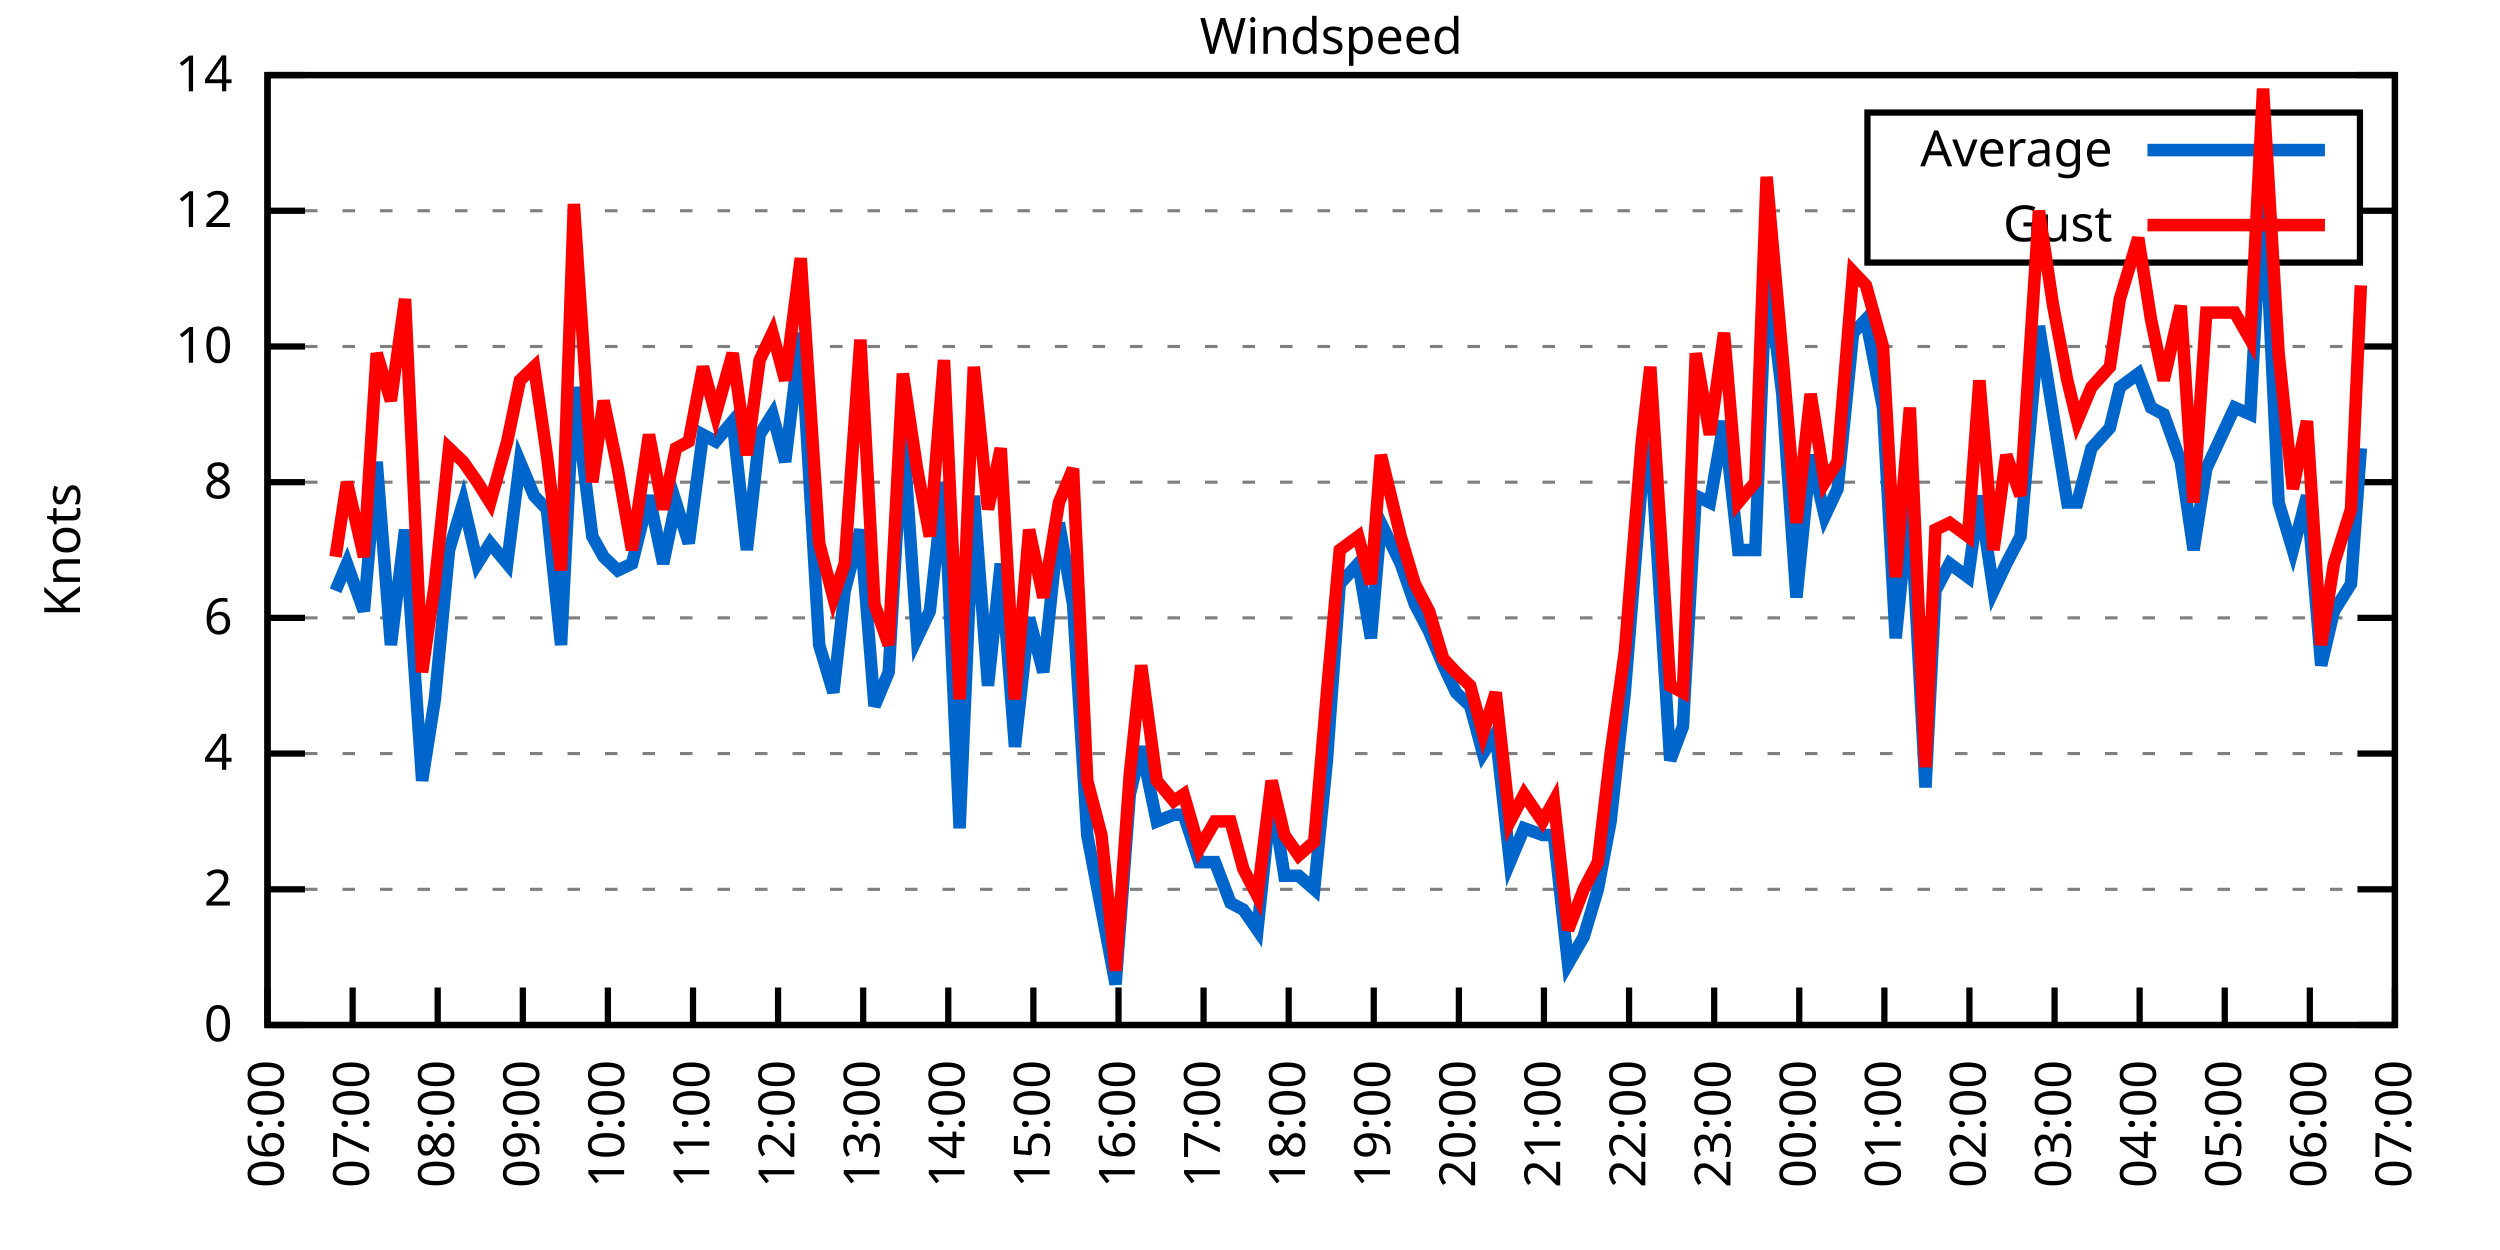
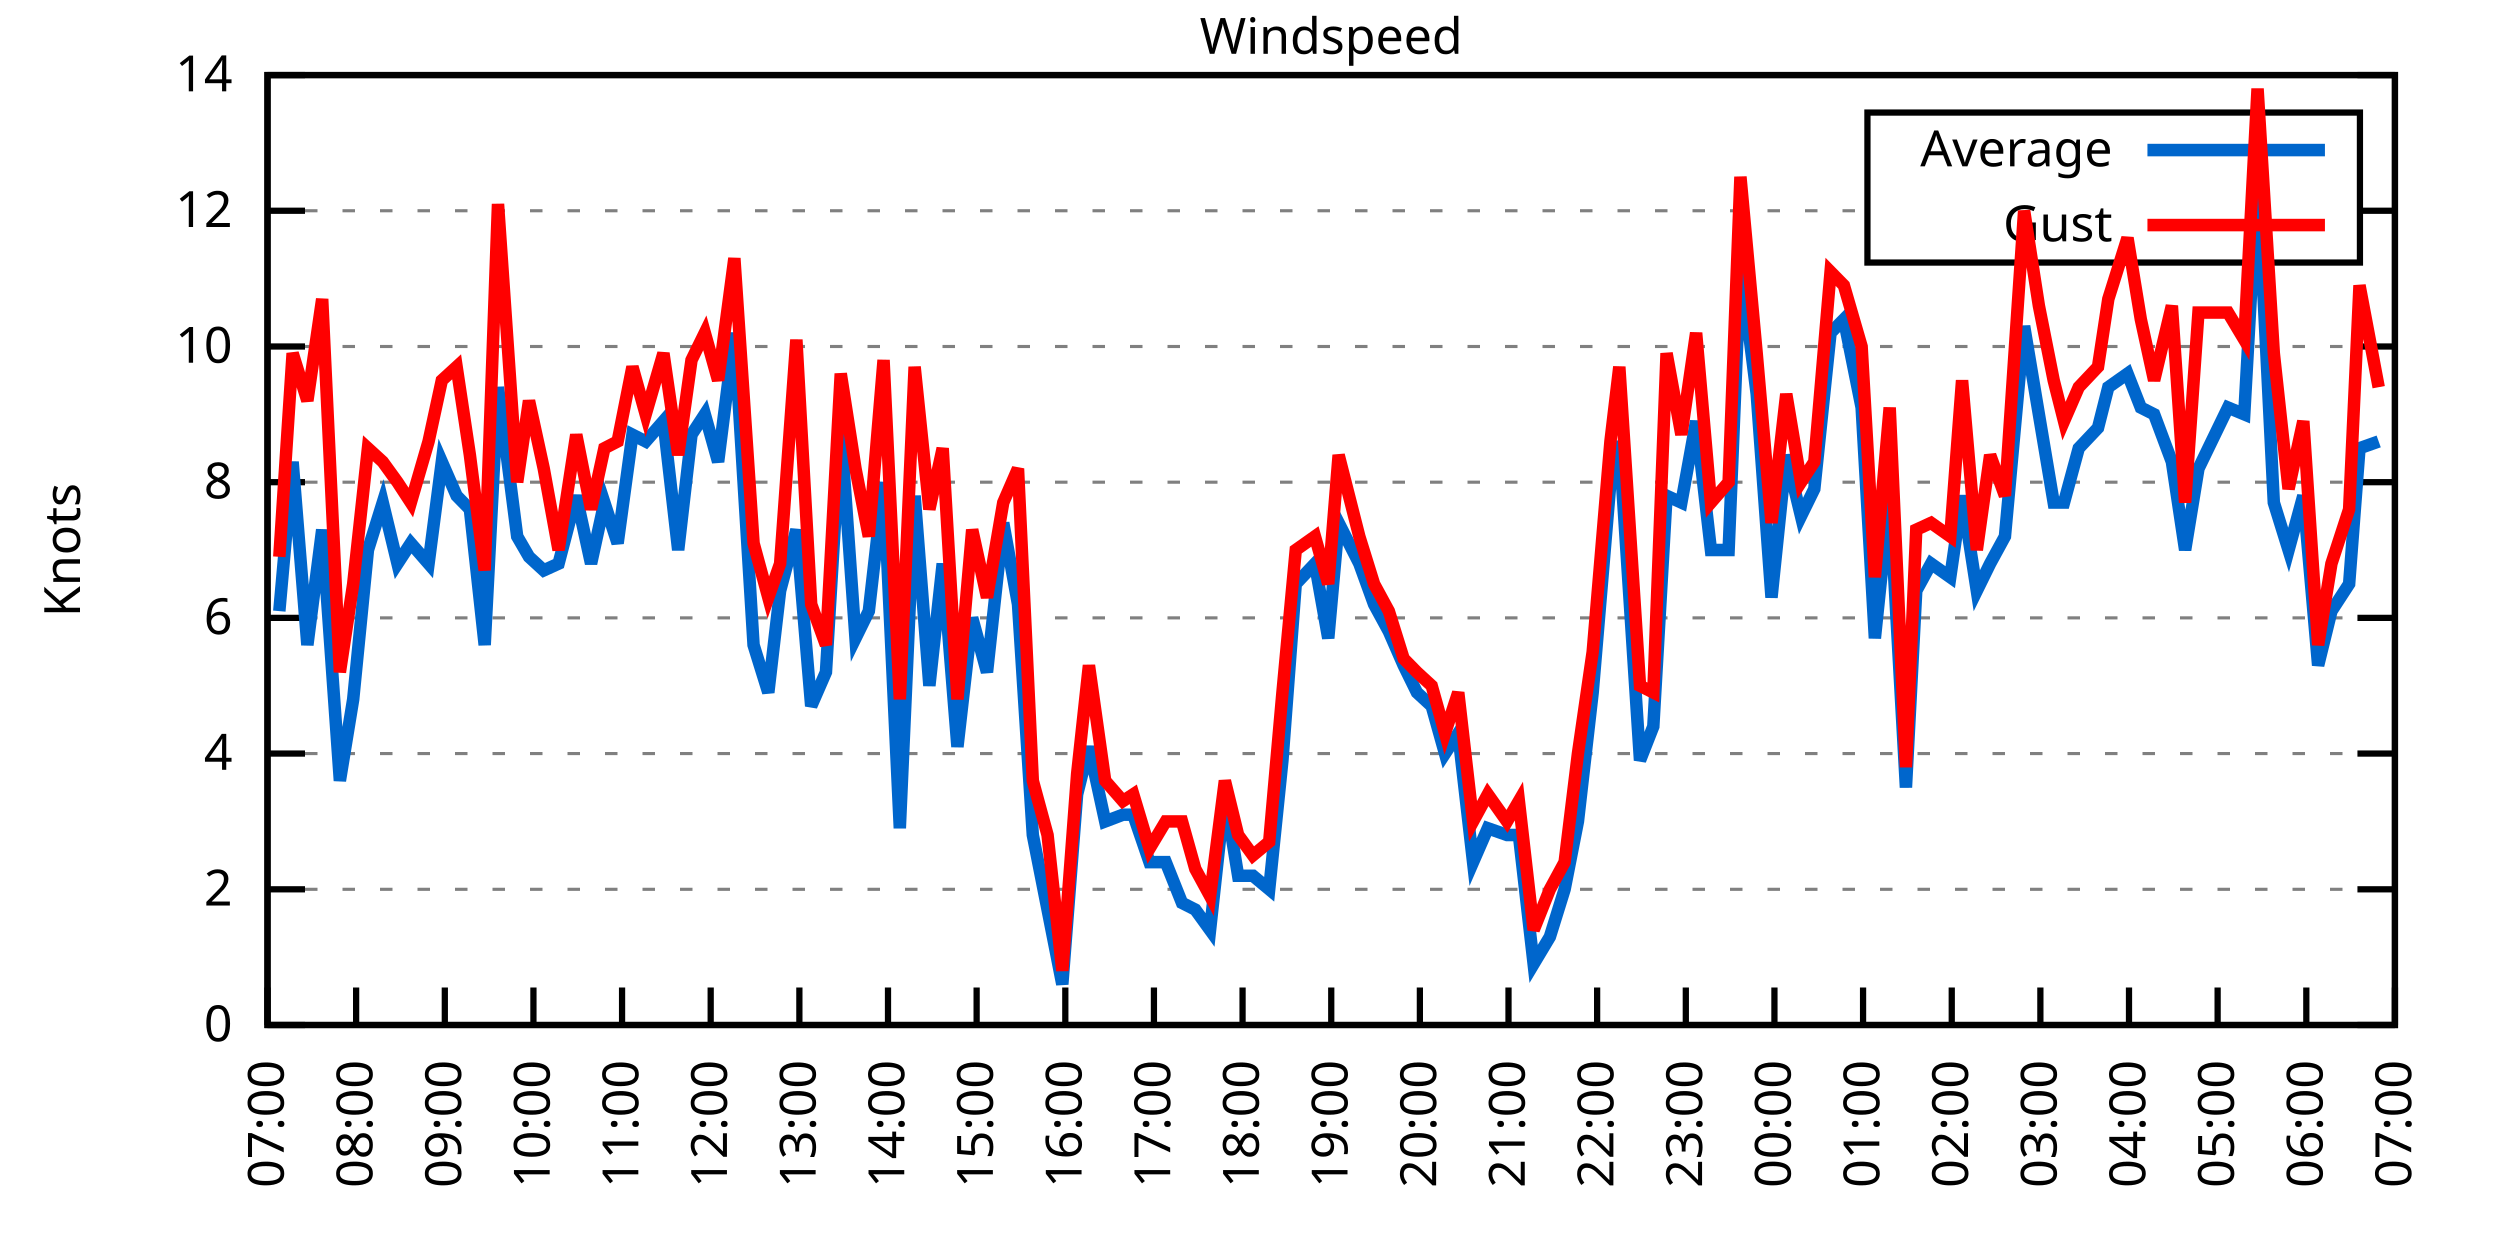
<svg xmlns="http://www.w3.org/2000/svg" xmlns:xlink="http://www.w3.org/1999/xlink" width="400" height="200" viewBox="0 0 400 200">
  <g id="gnuplot_canvas">
    <rect x="0" y="0" width="400" height="200" fill="none" />
    <defs>
      <circle id="gpDot" r="0.5" stroke-width="0.5" stroke="currentColor" />
      <path id="gpPt0" stroke-width="0.333" stroke="currentColor" d="M-1,0 h2 M0,-1 v2" />
      <path id="gpPt1" stroke-width="0.333" stroke="currentColor" d="M-1,-1 L1,1 M1,-1 L-1,1" />
      <path id="gpPt2" stroke-width="0.333" stroke="currentColor" d="M-1,0 L1,0 M0,-1 L0,1 M-1,-1 L1,1 M-1,1 L1,-1" />
      <rect id="gpPt3" stroke-width="0.333" stroke="currentColor" x="-1" y="-1" width="2" height="2" />
      <rect id="gpPt4" stroke-width="0.333" stroke="currentColor" fill="currentColor" x="-1" y="-1" width="2" height="2" />
      <circle id="gpPt5" stroke-width="0.333" stroke="currentColor" cx="0" cy="0" r="1" />
      <use xlink:href="#gpPt5" id="gpPt6" fill="currentColor" stroke="none" />
      <path id="gpPt7" stroke-width="0.333" stroke="currentColor" d="M0,-1.33 L-1.33,0.67 L1.33,0.67 z" />
      <use xlink:href="#gpPt7" id="gpPt8" fill="currentColor" stroke="none" />
      <use xlink:href="#gpPt7" id="gpPt9" stroke="currentColor" transform="rotate(180)" />
      <use xlink:href="#gpPt9" id="gpPt10" fill="currentColor" stroke="none" />
      <use xlink:href="#gpPt3" id="gpPt11" stroke="currentColor" transform="rotate(45)" />
      <use xlink:href="#gpPt11" id="gpPt12" fill="currentColor" stroke="none" />
      <path id="gpPt13" stroke-width="0.333" stroke="currentColor" d="M0,1.330 L1.265,0.411 L0.782,-1.067 L-0.782,-1.076 L-1.265,0.411 z" />
      <use xlink:href="#gpPt13" id="gpPt14" fill="currentColor" stroke="none" />
      <filter id="textbox" filterUnits="objectBoundingBox" x="0" y="0" height="1" width="1">
        <feFlood flood-color="white" flood-opacity="1" result="bgnd" />
        <feComposite in="SourceGraphic" in2="bgnd" operator="atop" />
      </filter>
      <filter id="greybox" filterUnits="objectBoundingBox" x="0" y="0" height="1" width="1">
        <feFlood flood-color="lightgrey" flood-opacity="1" result="grey" />
        <feComposite in="SourceGraphic" in2="grey" operator="atop" />
      </filter>
    </defs>
    <g fill="none" color="white" stroke="currentColor" stroke-width="1.00" stroke-linecap="butt" stroke-linejoin="miter">
</g>
    <g fill="none" color="black" stroke="currentColor" stroke-width="1.00" stroke-linecap="butt" stroke-linejoin="miter">
      <g stroke="none" shape-rendering="crispEdges">
        <polygon fill="rgb(255, 255, 255)" points="42.80,164.00 383.18,164.00 383.18,12.02 42.80,12.02 " />
      </g>
    </g>
    <g fill="none" color="black" stroke="currentColor" stroke-width="1.00" stroke-linecap="butt" stroke-linejoin="miter">
</g>
    <g fill="none" color="black" stroke="black" stroke-width="0.50" stroke-linecap="butt" stroke-linejoin="miter">
</g>
    <g fill="none" color="gray" stroke="currentColor" stroke-width="0.50" stroke-linecap="butt" stroke-linejoin="miter">
      <path stroke="gray" stroke-dasharray="2,4" class="gridline" d="M42.80,164.00 L383.19,164.00  " />
    </g>
    <g fill="none" color="gray" stroke="gray" stroke-width="1.00" stroke-linecap="butt" stroke-linejoin="miter">
</g>
    <g fill="none" color="black" stroke="currentColor" stroke-width="1.00" stroke-linecap="butt" stroke-linejoin="miter">
      <path stroke="black" d="M42.80,164.00 L48.80,164.00 M383.19,164.00 L377.19,164.00  " />
      <g transform="translate(37.20,166.60)" stroke="none" fill="black" font-family="Sans" font-size="8.00" text-anchor="end">
        <text>
          <tspan font-family="Sans"> 0</tspan>
        </text>
      </g>
    </g>
    <g fill="none" color="black" stroke="currentColor" stroke-width="1.00" stroke-linecap="butt" stroke-linejoin="miter">
</g>
    <g fill="none" color="black" stroke="black" stroke-width="0.50" stroke-linecap="butt" stroke-linejoin="miter">
</g>
    <g fill="none" color="gray" stroke="currentColor" stroke-width="0.50" stroke-linecap="butt" stroke-linejoin="miter">
      <path stroke="gray" stroke-dasharray="2,4" class="gridline" d="M42.80,142.29 L383.19,142.29  " />
    </g>
    <g fill="none" color="gray" stroke="gray" stroke-width="1.00" stroke-linecap="butt" stroke-linejoin="miter">
</g>
    <g fill="none" color="black" stroke="currentColor" stroke-width="1.00" stroke-linecap="butt" stroke-linejoin="miter">
      <path stroke="black" d="M42.80,142.29 L48.80,142.29 M383.19,142.29 L377.19,142.29  " />
      <g transform="translate(37.20,144.89)" stroke="none" fill="black" font-family="Sans" font-size="8.00" text-anchor="end">
        <text>
          <tspan font-family="Sans"> 2</tspan>
        </text>
      </g>
    </g>
    <g fill="none" color="black" stroke="currentColor" stroke-width="1.00" stroke-linecap="butt" stroke-linejoin="miter">
</g>
    <g fill="none" color="black" stroke="black" stroke-width="0.50" stroke-linecap="butt" stroke-linejoin="miter">
</g>
    <g fill="none" color="gray" stroke="currentColor" stroke-width="0.50" stroke-linecap="butt" stroke-linejoin="miter">
      <path stroke="gray" stroke-dasharray="2,4" class="gridline" d="M42.80,120.57 L383.19,120.57  " />
    </g>
    <g fill="none" color="gray" stroke="gray" stroke-width="1.00" stroke-linecap="butt" stroke-linejoin="miter">
</g>
    <g fill="none" color="black" stroke="currentColor" stroke-width="1.00" stroke-linecap="butt" stroke-linejoin="miter">
      <path stroke="black" d="M42.80,120.57 L48.80,120.57 M383.19,120.57 L377.19,120.57  " />
      <g transform="translate(37.20,123.17)" stroke="none" fill="black" font-family="Sans" font-size="8.00" text-anchor="end">
        <text>
          <tspan font-family="Sans"> 4</tspan>
        </text>
      </g>
    </g>
    <g fill="none" color="black" stroke="currentColor" stroke-width="1.00" stroke-linecap="butt" stroke-linejoin="miter">
</g>
    <g fill="none" color="black" stroke="black" stroke-width="0.50" stroke-linecap="butt" stroke-linejoin="miter">
</g>
    <g fill="none" color="gray" stroke="currentColor" stroke-width="0.50" stroke-linecap="butt" stroke-linejoin="miter">
      <path stroke="gray" stroke-dasharray="2,4" class="gridline" d="M42.80,98.86 L383.19,98.86  " />
    </g>
    <g fill="none" color="gray" stroke="gray" stroke-width="1.00" stroke-linecap="butt" stroke-linejoin="miter">
</g>
    <g fill="none" color="black" stroke="currentColor" stroke-width="1.00" stroke-linecap="butt" stroke-linejoin="miter">
      <path stroke="black" d="M42.80,98.86 L48.80,98.86 M383.19,98.86 L377.19,98.86  " />
      <g transform="translate(37.20,101.46)" stroke="none" fill="black" font-family="Sans" font-size="8.00" text-anchor="end">
        <text>
          <tspan font-family="Sans"> 6</tspan>
        </text>
      </g>
    </g>
    <g fill="none" color="black" stroke="currentColor" stroke-width="1.00" stroke-linecap="butt" stroke-linejoin="miter">
</g>
    <g fill="none" color="black" stroke="black" stroke-width="0.50" stroke-linecap="butt" stroke-linejoin="miter">
</g>
    <g fill="none" color="gray" stroke="currentColor" stroke-width="0.50" stroke-linecap="butt" stroke-linejoin="miter">
      <path stroke="gray" stroke-dasharray="2,4" class="gridline" d="M42.80,77.15 L383.19,77.15  " />
    </g>
    <g fill="none" color="gray" stroke="gray" stroke-width="1.00" stroke-linecap="butt" stroke-linejoin="miter">
</g>
    <g fill="none" color="black" stroke="currentColor" stroke-width="1.00" stroke-linecap="butt" stroke-linejoin="miter">
      <path stroke="black" d="M42.80,77.15 L48.80,77.15 M383.19,77.15 L377.19,77.15  " />
      <g transform="translate(37.20,79.75)" stroke="none" fill="black" font-family="Sans" font-size="8.00" text-anchor="end">
        <text>
          <tspan font-family="Sans"> 8</tspan>
        </text>
      </g>
    </g>
    <g fill="none" color="black" stroke="currentColor" stroke-width="1.00" stroke-linecap="butt" stroke-linejoin="miter">
</g>
    <g fill="none" color="black" stroke="black" stroke-width="0.50" stroke-linecap="butt" stroke-linejoin="miter">
</g>
    <g fill="none" color="gray" stroke="currentColor" stroke-width="0.50" stroke-linecap="butt" stroke-linejoin="miter">
      <path stroke="gray" stroke-dasharray="2,4" class="gridline" d="M42.80,55.44 L383.19,55.44  " />
    </g>
    <g fill="none" color="gray" stroke="gray" stroke-width="1.00" stroke-linecap="butt" stroke-linejoin="miter">
</g>
    <g fill="none" color="black" stroke="currentColor" stroke-width="1.00" stroke-linecap="butt" stroke-linejoin="miter">
      <path stroke="black" d="M42.80,55.44 L48.80,55.44 M383.19,55.44 L377.19,55.44  " />
      <g transform="translate(37.20,58.04)" stroke="none" fill="black" font-family="Sans" font-size="8.00" text-anchor="end">
        <text>
          <tspan font-family="Sans"> 10</tspan>
        </text>
      </g>
    </g>
    <g fill="none" color="black" stroke="currentColor" stroke-width="1.00" stroke-linecap="butt" stroke-linejoin="miter">
</g>
    <g fill="none" color="black" stroke="black" stroke-width="0.50" stroke-linecap="butt" stroke-linejoin="miter">
</g>
    <g fill="none" color="gray" stroke="currentColor" stroke-width="0.50" stroke-linecap="butt" stroke-linejoin="miter">
      <path stroke="gray" stroke-dasharray="2,4" class="gridline" d="M42.80,33.72 L298.79,33.72 M377.59,33.72 L383.19,33.72  " />
    </g>
    <g fill="none" color="gray" stroke="gray" stroke-width="1.00" stroke-linecap="butt" stroke-linejoin="miter">
</g>
    <g fill="none" color="black" stroke="currentColor" stroke-width="1.00" stroke-linecap="butt" stroke-linejoin="miter">
      <path stroke="black" d="M42.80,33.72 L48.80,33.72 M383.19,33.72 L377.19,33.72  " />
      <g transform="translate(37.20,36.32)" stroke="none" fill="black" font-family="Sans" font-size="8.00" text-anchor="end">
        <text>
          <tspan font-family="Sans"> 12</tspan>
        </text>
      </g>
    </g>
    <g fill="none" color="black" stroke="currentColor" stroke-width="1.00" stroke-linecap="butt" stroke-linejoin="miter">
</g>
    <g fill="none" color="black" stroke="black" stroke-width="0.50" stroke-linecap="butt" stroke-linejoin="miter">
</g>
    <g fill="none" color="gray" stroke="currentColor" stroke-width="0.50" stroke-linecap="butt" stroke-linejoin="miter">
      <path stroke="gray" stroke-dasharray="2,4" class="gridline" d="M42.80,12.01 L383.19,12.01  " />
    </g>
    <g fill="none" color="gray" stroke="gray" stroke-width="1.00" stroke-linecap="butt" stroke-linejoin="miter">
</g>
    <g fill="none" color="black" stroke="currentColor" stroke-width="1.00" stroke-linecap="butt" stroke-linejoin="miter">
      <path stroke="black" d="M42.80,12.01 L48.80,12.01 M383.19,12.01 L377.19,12.01  " />
      <g transform="translate(37.20,14.61)" stroke="none" fill="black" font-family="Sans" font-size="8.00" text-anchor="end">
        <text>
          <tspan font-family="Sans"> 14</tspan>
        </text>
      </g>
    </g>
    <g fill="none" color="black" stroke="currentColor" stroke-width="1.00" stroke-linecap="butt" stroke-linejoin="miter">
      <path stroke="black" d="M42.80,164.00 L42.80,158.00  " />
      <g transform="translate(45.40,169.60) rotate(270.00)" stroke="none" fill="black" font-family="Sans" font-size="8.00" text-anchor="end">
        <text>
-           <tspan font-family="Sans">06:00</tspan>
-         </text>
-       </g>
-     </g>
-     <g fill="none" color="black" stroke="currentColor" stroke-width="1.00" stroke-linecap="butt" stroke-linejoin="miter">
-       <path stroke="black" d="M56.42,164.00 L56.42,158.00  " />
-       <g transform="translate(59.02,169.60) rotate(270.00)" stroke="none" fill="black" font-family="Sans" font-size="8.00" text-anchor="end">
-         <text>
          <tspan font-family="Sans">07:00</tspan>
        </text>
      </g>
    </g>
    <g fill="none" color="black" stroke="currentColor" stroke-width="1.00" stroke-linecap="butt" stroke-linejoin="miter">
-       <path stroke="black" d="M70.03,164.00 L70.03,158.00  " />
-       <g transform="translate(72.63,169.60) rotate(270.00)" stroke="none" fill="black" font-family="Sans" font-size="8.00" text-anchor="end">
+       <path stroke="black" d="M56.98,164.00 L56.98,158.00  " />
+       <g transform="translate(59.58,169.60) rotate(270.00)" stroke="none" fill="black" font-family="Sans" font-size="8.00" text-anchor="end">
        <text>
          <tspan font-family="Sans">08:00</tspan>
        </text>
      </g>
    </g>
    <g fill="none" color="black" stroke="currentColor" stroke-width="1.00" stroke-linecap="butt" stroke-linejoin="miter">
-       <path stroke="black" d="M83.65,164.00 L83.65,158.00  " />
-       <g transform="translate(86.25,169.60) rotate(270.00)" stroke="none" fill="black" font-family="Sans" font-size="8.00" text-anchor="end">
+       <path stroke="black" d="M71.17,164.00 L71.17,158.00  " />
+       <g transform="translate(73.77,169.60) rotate(270.00)" stroke="none" fill="black" font-family="Sans" font-size="8.00" text-anchor="end">
        <text>
          <tspan font-family="Sans">09:00</tspan>
        </text>
      </g>
    </g>
    <g fill="none" color="black" stroke="currentColor" stroke-width="1.00" stroke-linecap="butt" stroke-linejoin="miter">
-       <path stroke="black" d="M97.26,164.00 L97.26,158.00  " />
-       <g transform="translate(99.86,169.60) rotate(270.00)" stroke="none" fill="black" font-family="Sans" font-size="8.00" text-anchor="end">
+       <path stroke="black" d="M85.35,164.00 L85.35,158.00  " />
+       <g transform="translate(87.95,169.60) rotate(270.00)" stroke="none" fill="black" font-family="Sans" font-size="8.00" text-anchor="end">
        <text>
          <tspan font-family="Sans">10:00</tspan>
        </text>
      </g>
    </g>
    <g fill="none" color="black" stroke="currentColor" stroke-width="1.00" stroke-linecap="butt" stroke-linejoin="miter">
-       <path stroke="black" d="M110.88,164.00 L110.88,158.00  " />
-       <g transform="translate(113.48,169.60) rotate(270.00)" stroke="none" fill="black" font-family="Sans" font-size="8.00" text-anchor="end">
+       <path stroke="black" d="M99.53,164.00 L99.53,158.00  " />
+       <g transform="translate(102.13,169.60) rotate(270.00)" stroke="none" fill="black" font-family="Sans" font-size="8.00" text-anchor="end">
        <text>
          <tspan font-family="Sans">11:00</tspan>
        </text>
      </g>
    </g>
    <g fill="none" color="black" stroke="currentColor" stroke-width="1.00" stroke-linecap="butt" stroke-linejoin="miter">
-       <path stroke="black" d="M124.49,164.00 L124.49,158.00  " />
-       <g transform="translate(127.09,169.60) rotate(270.00)" stroke="none" fill="black" font-family="Sans" font-size="8.00" text-anchor="end">
+       <path stroke="black" d="M113.71,164.00 L113.71,158.00  " />
+       <g transform="translate(116.31,169.60) rotate(270.00)" stroke="none" fill="black" font-family="Sans" font-size="8.00" text-anchor="end">
        <text>
          <tspan font-family="Sans">12:00</tspan>
        </text>
      </g>
    </g>
    <g fill="none" color="black" stroke="currentColor" stroke-width="1.00" stroke-linecap="butt" stroke-linejoin="miter">
-       <path stroke="black" d="M138.11,164.00 L138.11,158.00  " />
-       <g transform="translate(140.71,169.60) rotate(270.00)" stroke="none" fill="black" font-family="Sans" font-size="8.00" text-anchor="end">
+       <path stroke="black" d="M127.90,164.00 L127.90,158.00  " />
+       <g transform="translate(130.50,169.60) rotate(270.00)" stroke="none" fill="black" font-family="Sans" font-size="8.00" text-anchor="end">
        <text>
          <tspan font-family="Sans">13:00</tspan>
        </text>
      </g>
    </g>
    <g fill="none" color="black" stroke="currentColor" stroke-width="1.00" stroke-linecap="butt" stroke-linejoin="miter">
-       <path stroke="black" d="M151.72,164.00 L151.72,158.00  " />
-       <g transform="translate(154.32,169.60) rotate(270.00)" stroke="none" fill="black" font-family="Sans" font-size="8.00" text-anchor="end">
+       <path stroke="black" d="M142.08,164.00 L142.08,158.00  " />
+       <g transform="translate(144.68,169.60) rotate(270.00)" stroke="none" fill="black" font-family="Sans" font-size="8.00" text-anchor="end">
        <text>
          <tspan font-family="Sans">14:00</tspan>
        </text>
      </g>
    </g>
    <g fill="none" color="black" stroke="currentColor" stroke-width="1.00" stroke-linecap="butt" stroke-linejoin="miter">
-       <path stroke="black" d="M165.34,164.00 L165.34,158.00  " />
-       <g transform="translate(167.94,169.60) rotate(270.00)" stroke="none" fill="black" font-family="Sans" font-size="8.00" text-anchor="end">
+       <path stroke="black" d="M156.26,164.00 L156.26,158.00  " />
+       <g transform="translate(158.86,169.60) rotate(270.00)" stroke="none" fill="black" font-family="Sans" font-size="8.00" text-anchor="end">
        <text>
          <tspan font-family="Sans">15:00</tspan>
        </text>
      </g>
    </g>
    <g fill="none" color="black" stroke="currentColor" stroke-width="1.00" stroke-linecap="butt" stroke-linejoin="miter">
-       <path stroke="black" d="M178.96,164.00 L178.96,158.00  " />
-       <g transform="translate(181.56,169.60) rotate(270.00)" stroke="none" fill="black" font-family="Sans" font-size="8.00" text-anchor="end">
+       <path stroke="black" d="M170.45,164.00 L170.45,158.00  " />
+       <g transform="translate(173.05,169.60) rotate(270.00)" stroke="none" fill="black" font-family="Sans" font-size="8.00" text-anchor="end">
        <text>
          <tspan font-family="Sans">16:00</tspan>
        </text>
      </g>
    </g>
    <g fill="none" color="black" stroke="currentColor" stroke-width="1.00" stroke-linecap="butt" stroke-linejoin="miter">
-       <path stroke="black" d="M192.57,164.00 L192.57,158.00  " />
-       <g transform="translate(195.17,169.60) rotate(270.00)" stroke="none" fill="black" font-family="Sans" font-size="8.00" text-anchor="end">
+       <path stroke="black" d="M184.63,164.00 L184.63,158.00  " />
+       <g transform="translate(187.23,169.60) rotate(270.00)" stroke="none" fill="black" font-family="Sans" font-size="8.00" text-anchor="end">
        <text>
          <tspan font-family="Sans">17:00</tspan>
        </text>
      </g>
    </g>
    <g fill="none" color="black" stroke="currentColor" stroke-width="1.00" stroke-linecap="butt" stroke-linejoin="miter">
-       <path stroke="black" d="M206.19,164.00 L206.19,158.00  " />
-       <g transform="translate(208.79,169.60) rotate(270.00)" stroke="none" fill="black" font-family="Sans" font-size="8.00" text-anchor="end">
+       <path stroke="black" d="M198.81,164.00 L198.81,158.00  " />
+       <g transform="translate(201.41,169.60) rotate(270.00)" stroke="none" fill="black" font-family="Sans" font-size="8.00" text-anchor="end">
        <text>
          <tspan font-family="Sans">18:00</tspan>
        </text>
      </g>
    </g>
    <g fill="none" color="black" stroke="currentColor" stroke-width="1.00" stroke-linecap="butt" stroke-linejoin="miter">
-       <path stroke="black" d="M219.80,164.00 L219.80,158.00  " />
-       <g transform="translate(222.40,169.60) rotate(270.00)" stroke="none" fill="black" font-family="Sans" font-size="8.00" text-anchor="end">
+       <path stroke="black" d="M213.00,164.00 L213.00,158.00  " />
+       <g transform="translate(215.60,169.60) rotate(270.00)" stroke="none" fill="black" font-family="Sans" font-size="8.00" text-anchor="end">
        <text>
          <tspan font-family="Sans">19:00</tspan>
        </text>
      </g>
    </g>
    <g fill="none" color="black" stroke="currentColor" stroke-width="1.00" stroke-linecap="butt" stroke-linejoin="miter">
-       <path stroke="black" d="M233.42,164.00 L233.42,158.00  " />
-       <g transform="translate(236.02,169.60) rotate(270.00)" stroke="none" fill="black" font-family="Sans" font-size="8.00" text-anchor="end">
+       <path stroke="black" d="M227.18,164.00 L227.18,158.00  " />
+       <g transform="translate(229.78,169.60) rotate(270.00)" stroke="none" fill="black" font-family="Sans" font-size="8.00" text-anchor="end">
        <text>
          <tspan font-family="Sans">20:00</tspan>
        </text>
      </g>
    </g>
    <g fill="none" color="black" stroke="currentColor" stroke-width="1.00" stroke-linecap="butt" stroke-linejoin="miter">
-       <path stroke="black" d="M247.03,164.00 L247.03,158.00  " />
-       <g transform="translate(249.63,169.60) rotate(270.00)" stroke="none" fill="black" font-family="Sans" font-size="8.00" text-anchor="end">
+       <path stroke="black" d="M241.36,164.00 L241.36,158.00  " />
+       <g transform="translate(243.96,169.60) rotate(270.00)" stroke="none" fill="black" font-family="Sans" font-size="8.00" text-anchor="end">
        <text>
          <tspan font-family="Sans">21:00</tspan>
        </text>
      </g>
    </g>
    <g fill="none" color="black" stroke="currentColor" stroke-width="1.00" stroke-linecap="butt" stroke-linejoin="miter">
-       <path stroke="black" d="M260.65,164.00 L260.65,158.00  " />
-       <g transform="translate(263.25,169.60) rotate(270.00)" stroke="none" fill="black" font-family="Sans" font-size="8.00" text-anchor="end">
+       <path stroke="black" d="M255.54,164.00 L255.54,158.00  " />
+       <g transform="translate(258.14,169.60) rotate(270.00)" stroke="none" fill="black" font-family="Sans" font-size="8.00" text-anchor="end">
        <text>
          <tspan font-family="Sans">22:00</tspan>
        </text>
      </g>
    </g>
    <g fill="none" color="black" stroke="currentColor" stroke-width="1.00" stroke-linecap="butt" stroke-linejoin="miter">
-       <path stroke="black" d="M274.27,164.00 L274.27,158.00  " />
-       <g transform="translate(276.87,169.60) rotate(270.00)" stroke="none" fill="black" font-family="Sans" font-size="8.00" text-anchor="end">
+       <path stroke="black" d="M269.73,164.00 L269.73,158.00  " />
+       <g transform="translate(272.33,169.60) rotate(270.00)" stroke="none" fill="black" font-family="Sans" font-size="8.00" text-anchor="end">
        <text>
          <tspan font-family="Sans">23:00</tspan>
        </text>
      </g>
    </g>
    <g fill="none" color="black" stroke="currentColor" stroke-width="1.00" stroke-linecap="butt" stroke-linejoin="miter">
-       <path stroke="black" d="M287.88,164.00 L287.88,158.00  " />
-       <g transform="translate(290.48,169.60) rotate(270.00)" stroke="none" fill="black" font-family="Sans" font-size="8.00" text-anchor="end">
+       <path stroke="black" d="M283.91,164.00 L283.91,158.00  " />
+       <g transform="translate(286.51,169.60) rotate(270.00)" stroke="none" fill="black" font-family="Sans" font-size="8.00" text-anchor="end">
        <text>
          <tspan font-family="Sans">00:00</tspan>
        </text>
      </g>
    </g>
    <g fill="none" color="black" stroke="currentColor" stroke-width="1.00" stroke-linecap="butt" stroke-linejoin="miter">
-       <path stroke="black" d="M301.50,164.00 L301.50,158.00  " />
-       <g transform="translate(304.10,169.60) rotate(270.00)" stroke="none" fill="black" font-family="Sans" font-size="8.00" text-anchor="end">
+       <path stroke="black" d="M298.09,164.00 L298.09,158.00  " />
+       <g transform="translate(300.69,169.60) rotate(270.00)" stroke="none" fill="black" font-family="Sans" font-size="8.00" text-anchor="end">
        <text>
          <tspan font-family="Sans">01:00</tspan>
        </text>
      </g>
    </g>
    <g fill="none" color="black" stroke="currentColor" stroke-width="1.00" stroke-linecap="butt" stroke-linejoin="miter">
-       <path stroke="black" d="M315.11,164.00 L315.11,158.00  " />
-       <g transform="translate(317.71,169.60) rotate(270.00)" stroke="none" fill="black" font-family="Sans" font-size="8.00" text-anchor="end">
+       <path stroke="black" d="M312.28,164.00 L312.28,158.00  " />
+       <g transform="translate(314.88,169.60) rotate(270.00)" stroke="none" fill="black" font-family="Sans" font-size="8.00" text-anchor="end">
        <text>
          <tspan font-family="Sans">02:00</tspan>
        </text>
      </g>
    </g>
    <g fill="none" color="black" stroke="currentColor" stroke-width="1.00" stroke-linecap="butt" stroke-linejoin="miter">
-       <path stroke="black" d="M328.73,164.00 L328.73,158.00  " />
-       <g transform="translate(331.33,169.60) rotate(270.00)" stroke="none" fill="black" font-family="Sans" font-size="8.00" text-anchor="end">
+       <path stroke="black" d="M326.46,164.00 L326.46,158.00  " />
+       <g transform="translate(329.06,169.60) rotate(270.00)" stroke="none" fill="black" font-family="Sans" font-size="8.00" text-anchor="end">
        <text>
          <tspan font-family="Sans">03:00</tspan>
        </text>
      </g>
    </g>
    <g fill="none" color="black" stroke="currentColor" stroke-width="1.00" stroke-linecap="butt" stroke-linejoin="miter">
-       <path stroke="black" d="M342.34,164.00 L342.34,158.00  " />
-       <g transform="translate(344.94,169.60) rotate(270.00)" stroke="none" fill="black" font-family="Sans" font-size="8.00" text-anchor="end">
+       <path stroke="black" d="M340.64,164.00 L340.64,158.00  " />
+       <g transform="translate(343.24,169.60) rotate(270.00)" stroke="none" fill="black" font-family="Sans" font-size="8.00" text-anchor="end">
        <text>
          <tspan font-family="Sans">04:00</tspan>
        </text>
      </g>
    </g>
    <g fill="none" color="black" stroke="currentColor" stroke-width="1.00" stroke-linecap="butt" stroke-linejoin="miter">
-       <path stroke="black" d="M355.96,164.00 L355.96,158.00  " />
-       <g transform="translate(358.56,169.60) rotate(270.00)" stroke="none" fill="black" font-family="Sans" font-size="8.00" text-anchor="end">
+       <path stroke="black" d="M354.82,164.00 L354.82,158.00  " />
+       <g transform="translate(357.42,169.60) rotate(270.00)" stroke="none" fill="black" font-family="Sans" font-size="8.00" text-anchor="end">
        <text>
          <tspan font-family="Sans">05:00</tspan>
        </text>
      </g>
    </g>
    <g fill="none" color="black" stroke="currentColor" stroke-width="1.00" stroke-linecap="butt" stroke-linejoin="miter">
-       <path stroke="black" d="M369.57,164.00 L369.57,158.00  " />
-       <g transform="translate(372.17,169.60) rotate(270.00)" stroke="none" fill="black" font-family="Sans" font-size="8.00" text-anchor="end">
+       <path stroke="black" d="M369.01,164.00 L369.01,158.00  " />
+       <g transform="translate(371.61,169.60) rotate(270.00)" stroke="none" fill="black" font-family="Sans" font-size="8.00" text-anchor="end">
        <text>
          <tspan font-family="Sans">06:00</tspan>
        </text>
      </g>
    </g>
    <g fill="none" color="black" stroke="currentColor" stroke-width="1.00" stroke-linecap="butt" stroke-linejoin="miter">
      <path stroke="black" d="M383.19,164.00 L383.19,158.00  " />
      <g transform="translate(385.79,169.60) rotate(270.00)" stroke="none" fill="black" font-family="Sans" font-size="8.00" text-anchor="end">
        <text>
          <tspan font-family="Sans">07:00</tspan>
        </text>
      </g>
    </g>
    <g fill="none" color="black" stroke="currentColor" stroke-width="1.00" stroke-linecap="butt" stroke-linejoin="miter">
</g>
    <g fill="none" color="black" stroke="currentColor" stroke-width="1.00" stroke-linecap="butt" stroke-linejoin="miter">
      <path stroke="black" d="M42.80,12.01 L42.80,164.00 L383.19,164.00 L383.19,12.01 L42.80,12.01 Z  " />
    </g>
    <g fill="none" color="black" stroke="currentColor" stroke-width="1.00" stroke-linecap="butt" stroke-linejoin="miter">
</g>
    <g fill="none" color="black" stroke="currentColor" stroke-width="1.00" stroke-linecap="butt" stroke-linejoin="miter">
      <path stroke="black" d="M298.79,42.01 L298.79,18.01 L377.59,18.01 L377.59,42.01 L298.79,42.01 Z  " />
    </g>
    <g id="Windspeed_plot_1">
      <g fill="none" color="white" stroke="black" stroke-width="2.00" stroke-linecap="butt" stroke-linejoin="miter">
</g>
      <g fill="none" color="black" stroke="currentColor" stroke-width="2.00" stroke-linecap="butt" stroke-linejoin="miter">
        <g transform="translate(337.99,26.61)" stroke="none" fill="black" font-family="Sans" font-size="8.00" text-anchor="end">
          <text>
            <tspan font-family="Sans">Average</tspan>
          </text>
        </g>
      </g>
      <g fill="none" color="black" stroke="currentColor" stroke-width="2.00" stroke-linecap="butt" stroke-linejoin="miter">
-         <path stroke="rgb(  0, 102, 204)" d="M343.59,24.01 L371.99,24.01 M53.69,94.52 L55.51,90.18 L58.23,97.78 L60.27,73.89 L62.54,103.20 L64.81,84.75   L67.54,124.92 L69.58,111.89 L71.85,88.00 L74.12,80.41 L76.39,90.18 L78.43,86.92 L81.15,90.18 L83.19,73.89   L85.46,79.32 L87.50,81.49 L89.77,103.20 L91.82,61.95 L94.77,85.83 L96.58,89.09 L98.85,91.26 L101.12,90.18   L103.84,79.32 L106.11,90.18 L108.15,80.41 L110.20,86.92 L112.47,69.55 L114.51,70.63 L117.23,67.38 L119.50,88.00   L121.54,69.55 L123.59,66.29 L125.63,73.89 L128.12,53.26 L131.07,103.20 L133.34,110.80 L135.16,94.52 L137.66,84.75   L139.92,112.97 L142.19,107.55 L144.46,68.46 L146.73,102.12 L148.77,97.78 L151.04,77.15 L153.54,132.52 L155.81,79.32   L158.08,109.72 L160.12,90.18 L162.39,119.49 L164.66,98.86 L166.93,107.55 L169.43,83.66 L171.69,96.69 L173.96,133.60   L176.23,145.54 L178.50,157.49 L180.77,127.09 L182.59,119.49 L185.08,131.43 L187.81,130.35 L189.39,130.35 L191.89,137.94   L194.39,137.94 L196.88,144.46 L198.93,145.54 L201.19,148.80 L203.46,127.09 L205.51,140.12 L207.78,140.12 L210.27,142.29   L212.31,121.66 L214.36,93.43 L217.31,90.18 L219.35,102.12 L220.94,83.66 L224.11,90.18 L226.38,96.69 L228.65,101.03   L230.92,106.46 L232.96,110.80 L235.23,112.97 L237.28,120.57 L239.32,117.32 L241.59,137.94 L243.86,132.52 L246.81,133.60   L248.62,133.60 L250.89,154.23 L253.39,149.89 L255.66,142.29 L257.70,131.43 L259.97,110.80 L262.69,77.15 L264.05,70.63   L267.23,121.66 L269.27,116.23 L271.32,79.32 L273.58,80.41 L275.85,67.38 L278.12,88.00 L280.85,88.00 L282.66,42.41   L285.16,63.04 L287.43,95.60 L289.70,72.81 L291.97,82.58 L294.01,78.23 L296.50,53.26 L298.55,51.09 L301.27,65.21   L303.31,102.12 L305.58,79.32 L308.08,126.00 L309.67,94.52 L311.94,90.18 L314.89,92.35 L316.70,79.32 L318.97,94.52   L321.01,90.18 L323.28,85.83 L326.23,52.18 L328.50,66.29 L330.77,80.41 L332.36,80.41 L334.63,71.72 L337.58,68.46   L339.17,61.95 L342.12,59.78 L344.16,65.21 L346.20,66.29 L348.92,73.89 L350.97,88.00 L353.01,74.98 L357.55,65.21   L360.04,66.29 L362.09,28.29 L364.58,80.41 L366.85,88.00 L369.12,79.32 L371.39,106.46 L373.43,97.78 L376.16,93.43   L377.74,71.72  " />
+         <path stroke="rgb(  0, 102, 204)" d="M343.59,24.01 L371.99,24.01 M44.69,97.78 L46.82,73.89 L49.18,103.20 L51.55,84.75 L54.38,124.92 L56.51,111.89   L58.87,88.00 L61.24,80.41 L63.60,90.18 L65.73,86.92 L68.57,90.18 L70.69,73.89 L73.06,79.32 L75.18,81.49   L77.55,103.20 L79.68,61.95 L82.75,85.83 L84.64,89.09 L87.00,91.26 L89.37,90.18 L92.20,79.32 L94.57,90.18   L96.70,80.41 L98.82,86.92 L101.19,69.55 L103.31,70.63 L106.15,67.38 L108.51,88.00 L110.64,69.55 L112.77,66.29   L114.90,73.89 L117.50,53.26 L120.57,103.20 L122.93,110.80 L124.82,94.52 L127.42,84.75 L129.79,112.97 L132.15,107.55   L134.52,68.46 L136.88,102.12 L139.01,97.78 L141.37,77.15 L143.97,132.52 L146.34,79.32 L148.70,109.72 L150.83,90.18   L153.19,119.49 L155.55,98.86 L157.92,107.55 L160.52,83.66 L162.88,96.69 L165.25,133.60 L167.61,145.54 L169.97,157.49   L172.34,127.09 L174.23,119.49 L176.83,131.43 L179.67,130.35 L181.32,130.35 L183.92,137.94 L186.52,137.94 L189.12,144.46   L191.25,145.54 L193.61,148.80 L195.98,127.09 L198.10,140.12 L200.47,140.12 L203.07,142.29 L205.19,121.66 L207.32,93.43   L210.39,90.18 L212.52,102.12 L214.18,83.66 L217.49,90.18 L219.85,96.69 L222.21,101.03 L224.58,106.46 L226.71,110.80   L229.07,112.97 L231.20,120.57 L233.32,117.32 L235.69,137.94 L238.05,132.52 L241.12,133.60 L243.02,133.60 L245.38,154.23   L247.98,149.89 L250.34,142.29 L252.47,131.43 L254.83,110.80 L257.67,77.15 L259.09,70.63 L262.40,121.66 L264.53,116.23   L266.65,79.32 L269.02,80.41 L271.38,67.38 L273.75,88.00 L276.58,88.00 L278.47,42.41 L281.07,63.04 L283.44,95.60   L285.80,72.81 L288.16,82.58 L290.29,78.23 L292.89,53.26 L295.02,51.09 L297.86,65.21 L299.98,102.12 L302.35,79.32   L304.95,126.00 L306.60,94.52 L308.97,90.18 L312.04,92.35 L313.93,79.32 L316.29,94.52 L318.42,90.18 L320.79,85.83   L323.86,52.18 L326.22,66.29 L328.59,80.41 L330.24,80.41 L332.60,71.72 L335.68,68.46 L337.33,61.95 L340.40,59.78   L342.53,65.21 L344.66,66.29 L347.50,73.89 L349.62,88.00 L351.75,74.98 L356.48,65.21 L359.08,66.29 L361.21,28.29   L363.81,80.41 L366.17,88.00 L368.53,79.32 L370.90,106.46 L373.03,97.78 L375.86,93.43 L377.52,71.72 L380.59,70.63    " />
      </g>
    </g>
    <g id="Windspeed_plot_2">
      <g fill="none" color="black" stroke="currentColor" stroke-width="2.00" stroke-linecap="butt" stroke-linejoin="miter">
        <g transform="translate(337.99,38.61)" stroke="none" fill="black" font-family="Sans" font-size="8.00" text-anchor="end">
          <text>
            <tspan font-family="Sans">Gust</tspan>
          </text>
        </g>
      </g>
      <g fill="none" color="black" stroke="currentColor" stroke-width="2.00" stroke-linecap="butt" stroke-linejoin="miter">
-         <path stroke="rgb(255,   0,   0)" d="M343.59,36.01 L371.99,36.01 M53.69,89.09 L55.51,77.15 L58.23,89.09 L60.27,56.52 L62.54,64.12 L64.81,47.84   L67.54,107.55 L69.58,93.43 L71.85,71.72 L74.12,73.89 L76.39,77.15 L78.43,80.41 L81.15,70.63 L83.19,60.86   L85.46,58.69 L87.50,72.81 L89.77,91.26 L91.82,32.64 L94.77,77.15 L96.58,64.12 L98.85,74.98 L101.12,88.00   L103.84,69.55 L106.11,81.49 L108.15,71.72 L110.20,70.63 L112.47,58.69 L114.51,66.29 L117.23,56.52 L119.50,72.81   L121.54,57.61 L123.59,53.26 L125.63,60.86 L128.12,41.32 L131.07,86.92 L133.34,95.60 L135.16,90.18 L137.66,54.35   L139.92,96.69 L142.19,103.20 L144.46,59.78 L146.73,74.98 L148.77,85.83 L151.04,57.61 L153.54,111.89 L155.81,58.69   L158.08,81.49 L160.12,71.72 L162.39,111.89 L164.66,84.75 L166.93,95.60 L169.43,80.41 L171.69,74.98 L173.96,124.92   L176.23,133.60 L178.50,155.31 L180.77,123.83 L182.59,106.46 L185.08,124.92 L187.81,128.17 L189.39,127.09 L191.89,135.77   L194.39,131.43 L196.88,131.43 L198.93,139.03 L201.19,143.37 L203.46,124.92 L205.51,133.60 L207.78,136.86 L210.27,134.69   L212.31,110.80 L214.36,88.00 L217.31,85.83 L219.35,93.43 L220.94,72.81 L224.11,85.83 L226.38,93.43 L228.65,97.78   L230.92,105.38 L232.96,107.55 L235.23,109.72 L237.28,117.32 L239.32,110.80 L241.59,131.43 L243.86,127.09 L246.81,131.43   L248.62,128.17 L250.89,148.80 L253.39,142.29 L255.66,137.94 L257.70,120.57 L259.97,104.29 L262.69,70.63 L264.05,58.69   L267.23,109.72 L269.27,110.80 L271.32,56.52 L273.58,69.55 L275.85,53.26 L278.12,80.41 L280.85,77.15 L282.66,28.29   L285.16,56.52 L287.43,83.66 L289.70,63.04 L291.97,77.15 L294.01,73.89 L296.50,43.49 L298.55,45.66 L301.27,55.44   L303.31,92.35 L305.58,65.21 L308.08,122.75 L309.67,84.75 L311.94,83.66 L314.89,85.83 L316.70,60.86 L318.97,88.00   L321.01,72.81 L323.28,79.32 L326.23,33.72 L328.50,48.92 L330.77,60.86 L332.36,67.38 L334.63,61.95 L337.58,58.69   L339.17,47.84 L342.12,38.07 L344.16,51.09 L346.20,60.86 L348.92,48.92 L350.97,80.41 L353.01,50.01 L357.55,50.01   L360.04,54.35 L362.09,14.18 L364.58,56.52 L366.85,78.23 L369.12,67.38 L371.39,103.20 L373.43,90.18 L376.16,81.49   L377.74,45.66  " />
+         <path stroke="rgb(255,   0,   0)" d="M343.59,36.01 L371.99,36.01 M44.69,89.09 L46.82,56.52 L49.18,64.12 L51.55,47.84 L54.38,107.55 L56.51,93.43   L58.87,71.72 L61.24,73.89 L63.60,77.15 L65.73,80.41 L68.57,70.63 L70.69,60.86 L73.06,58.69 L75.18,72.81   L77.55,91.26 L79.68,32.64 L82.75,77.15 L84.64,64.12 L87.00,74.98 L89.37,88.00 L92.20,69.55 L94.57,81.49   L96.70,71.72 L98.82,70.63 L101.19,58.69 L103.31,66.29 L106.15,56.52 L108.51,72.81 L110.64,57.61 L112.77,53.26   L114.90,60.86 L117.50,41.32 L120.57,86.92 L122.93,95.60 L124.82,90.18 L127.42,54.35 L129.79,96.69 L132.15,103.20   L134.52,59.78 L136.88,74.98 L139.01,85.83 L141.37,57.61 L143.97,111.89 L146.34,58.69 L148.70,81.49 L150.83,71.72   L153.19,111.89 L155.55,84.75 L157.92,95.60 L160.52,80.41 L162.88,74.98 L165.25,124.92 L167.61,133.60 L169.97,155.31   L172.34,123.83 L174.23,106.46 L176.83,124.92 L179.67,128.17 L181.32,127.09 L183.92,135.77 L186.52,131.43 L189.12,131.43   L191.25,139.03 L193.61,143.37 L195.98,124.92 L198.10,133.60 L200.47,136.86 L203.07,134.69 L205.19,110.80 L207.32,88.00   L210.39,85.83 L212.52,93.43 L214.18,72.81 L217.49,85.83 L219.85,93.43 L222.21,97.78 L224.58,105.38 L226.71,107.55   L229.07,109.72 L231.20,117.32 L233.32,110.80 L235.69,131.43 L238.05,127.09 L241.12,131.43 L243.02,128.17 L245.38,148.80   L247.98,142.29 L250.34,137.94 L252.47,120.57 L254.83,104.29 L257.67,70.63 L259.09,58.69 L262.40,109.72 L264.53,110.80   L266.65,56.52 L269.02,69.55 L271.38,53.26 L273.75,80.41 L276.58,77.15 L278.47,28.29 L281.07,56.52 L283.44,83.66   L285.80,63.04 L288.16,77.15 L290.29,73.89 L292.89,43.49 L295.02,45.66 L297.86,55.44 L299.98,92.35 L302.35,65.21   L304.95,122.75 L306.60,84.75 L308.97,83.66 L312.04,85.83 L313.93,60.86 L316.29,88.00 L318.42,72.81 L320.79,79.32   L323.86,33.72 L326.22,48.92 L328.59,60.86 L330.24,67.38 L332.60,61.95 L335.68,58.69 L337.33,47.84 L340.40,38.07   L342.53,51.09 L344.66,60.86 L347.50,48.92 L349.62,80.41 L351.75,50.01 L356.48,50.01 L359.08,54.35 L361.21,14.18   L363.81,56.52 L366.17,78.23 L368.53,67.38 L370.90,103.20 L373.03,90.18 L375.86,81.49 L377.52,45.66 L380.59,61.95    " />
      </g>
    </g>
    <g fill="none" color="black" stroke="currentColor" stroke-width="2.00" stroke-linecap="butt" stroke-linejoin="miter">
</g>
    <g fill="none" color="black" stroke="black" stroke-width="1.00" stroke-linecap="butt" stroke-linejoin="miter">
</g>
    <g fill="none" color="black" stroke="currentColor" stroke-width="1.00" stroke-linecap="butt" stroke-linejoin="miter">
      <path stroke="black" d="M42.80,12.01 L42.80,164.00 L383.19,164.00 L383.19,12.01 L42.80,12.01 Z  " />
      <g transform="translate(12.80,88.01) rotate(270.00)" stroke="none" fill="black" font-family="Sans" font-size="8.00" text-anchor="middle">
        <text>
          <tspan font-family="Sans">Knots</tspan>
        </text>
      </g>
    </g>
    <g fill="none" color="black" stroke="currentColor" stroke-width="1.00" stroke-linecap="butt" stroke-linejoin="miter">
</g>
    <g fill="none" color="black" stroke="currentColor" stroke-width="1.00" stroke-linecap="butt" stroke-linejoin="miter">
      <g transform="translate(212.99,8.61)" stroke="none" fill="black" font-family="Sans" font-size="8.00" text-anchor="middle">
        <text>
          <tspan font-family="Sans">Windspeed</tspan>
        </text>
      </g>
    </g>
    <g fill="none" color="black" stroke="currentColor" stroke-width="1.00" stroke-linecap="butt" stroke-linejoin="miter">
</g>
  </g>
</svg>
